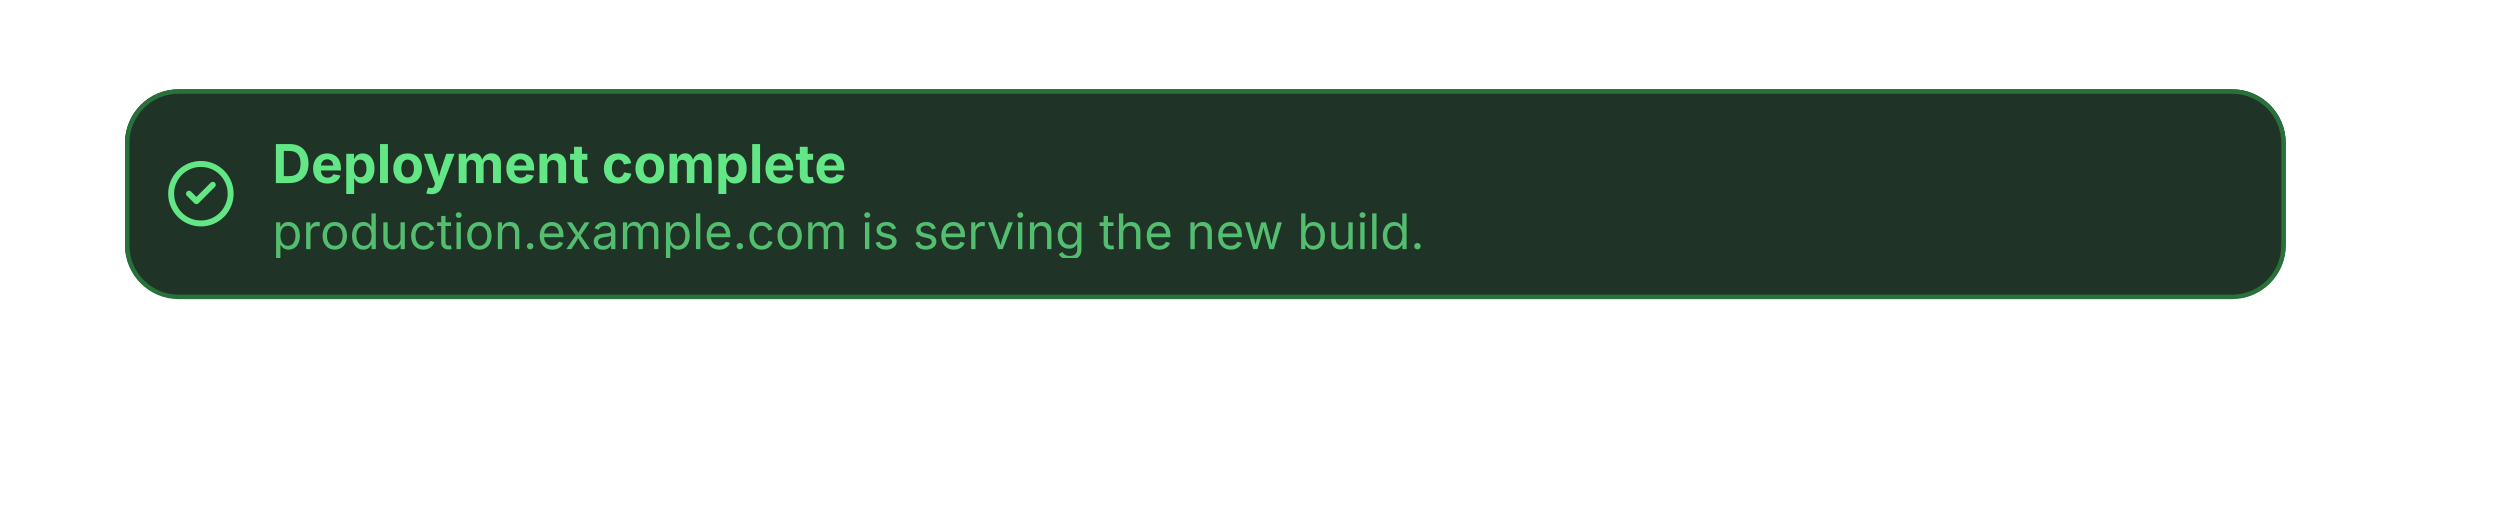
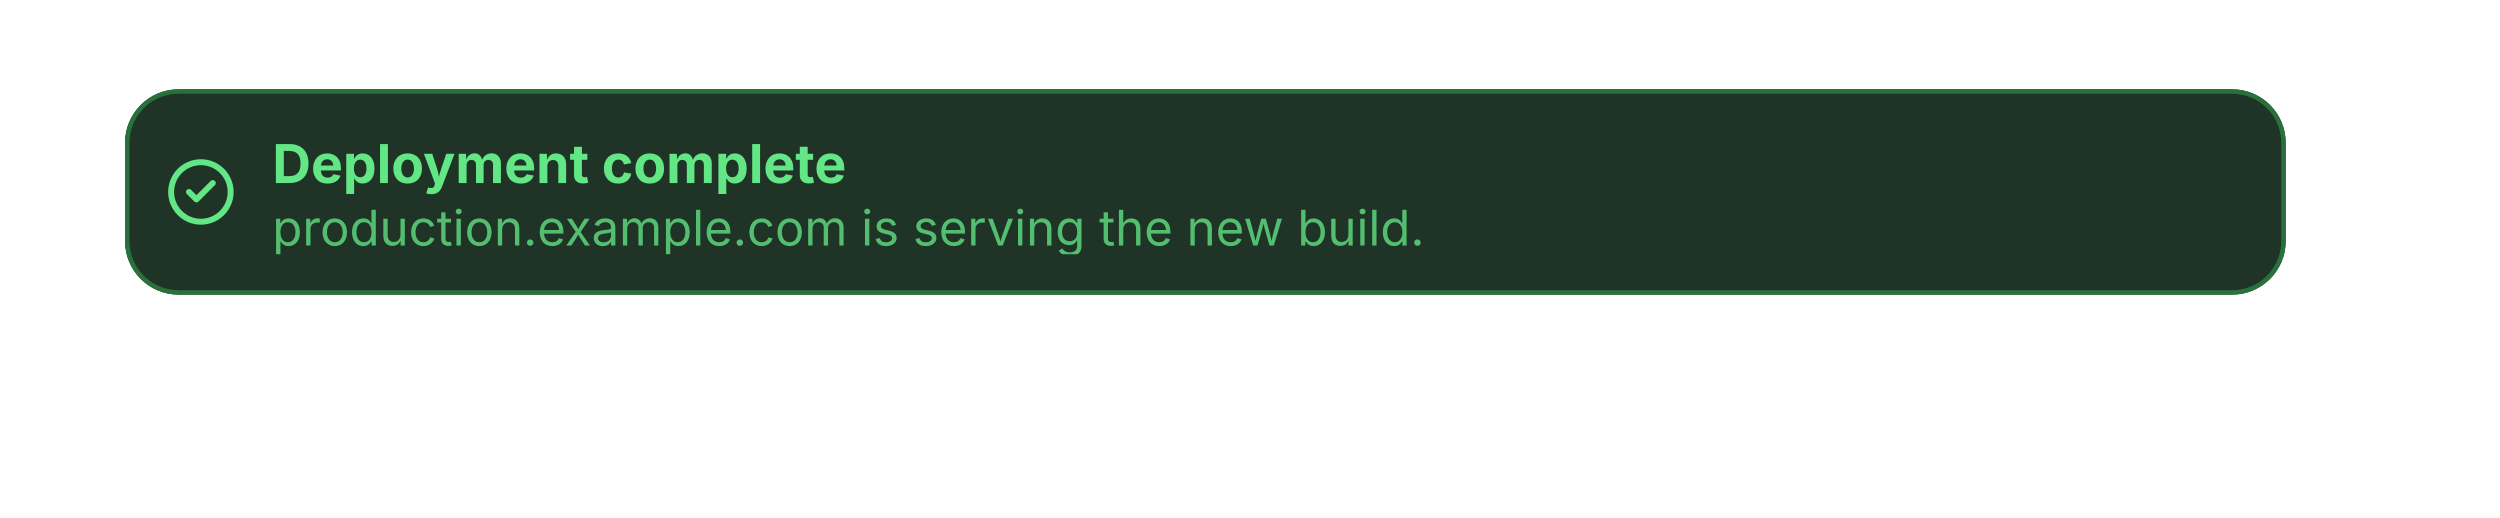
<svg xmlns="http://www.w3.org/2000/svg" viewBox="0 0 560 116" width="560" height="116">
  <defs>
    <clipPath id="cp0">
-       <rect x="37" y="35" width="16" height="16.4" />
+       <rect x="37" y="35" width="16" height="16" />
    </clipPath>
    <clipPath id="ct2">
      <rect x="61" y="29" width="132.1" height="15" />
    </clipPath>
    <clipPath id="cp3">
-       <rect x="61" y="44.8" width="434" height="13" />
+       <rect x="61" y="44" width="434" height="13" />
    </clipPath>
    <clipPath id="ct4">
-       <rect x="61" y="44.8" width="434" height="13" />
+       <rect x="61" y="44" width="434" height="13" />
    </clipPath>
  </defs>
-   <rect x="28" y="20" width="484" height="46.8" rx="12" fill="rgb(31,52,38)" />
-   <rect x="28.5" y="20.5" width="483" height="46" rx="11.5" fill="none" stroke="rgb(40,113,59)" stroke-width="1" />
+   <rect x="28" y="20" width="484" height="46" rx="12" fill="rgb(31,52,38)" />
+   <rect x="28.5" y="20.5" width="483" height="45" rx="11.5" fill="none" stroke="rgb(40,113,59)" stroke-width="1" />
  <g clip-path="url(#cp0)">
    <g color="rgb(99, 230, 133)">
      <clipPath id="svgic1">
-         <rect x="37" y="35.4" width="16" height="16" />
+         <rect x="37" y="35" width="16" height="16" />
      </clipPath>
      <g clip-path="url(#svgic1)">
-         <g transform="translate(37 35.39)scale(.66667)">
+         <g transform="translate(37 35)scale(.66667)">
          <circle cx="12" cy="12" r="10" style="marker:none;vector-effect:none;color-interpolation:srgb" fill="none" stroke="rgb(99, 230, 133)" stroke-width="2px" stroke-dasharray="none" stroke-linecap="round" stroke-linejoin="round" stroke-opacity="1" fill-opacity="1" opacity="1" />
          <path d="m16 9-5.5 5.5L8 12" style="marker:none;vector-effect:none;color-interpolation:srgb" fill="none" stroke="rgb(99, 230, 133)" stroke-width="2px" stroke-dasharray="none" stroke-linecap="round" stroke-linejoin="round" stroke-opacity="1" fill-opacity="1" opacity="1" />
        </g>
      </g>
    </g>
  </g>
  <text x="61" y="41" font-family="system-ui, &quot;-apple-system&quot;, sans-serif" font-size="12" font-weight="700" fill="rgb(99,230,133)">Deployment complete</text>
  <g opacity="0.78" clip-path="url(#cp3)" style="isolation:isolate">
    <g clip-path="url(#ct4)">
-       <text x="61" y="55.8" font-family="system-ui, &quot;-apple-system&quot;, sans-serif" font-size="11" fill="rgb(99,230,133)">production.example.com is serving the new build.</text>
+       <text x="61" y="55" font-family="system-ui, &quot;-apple-system&quot;, sans-serif" font-size="11" fill="rgb(99,230,133)">production.example.com is serving the new build.</text>
    </g>
  </g>
</svg>
